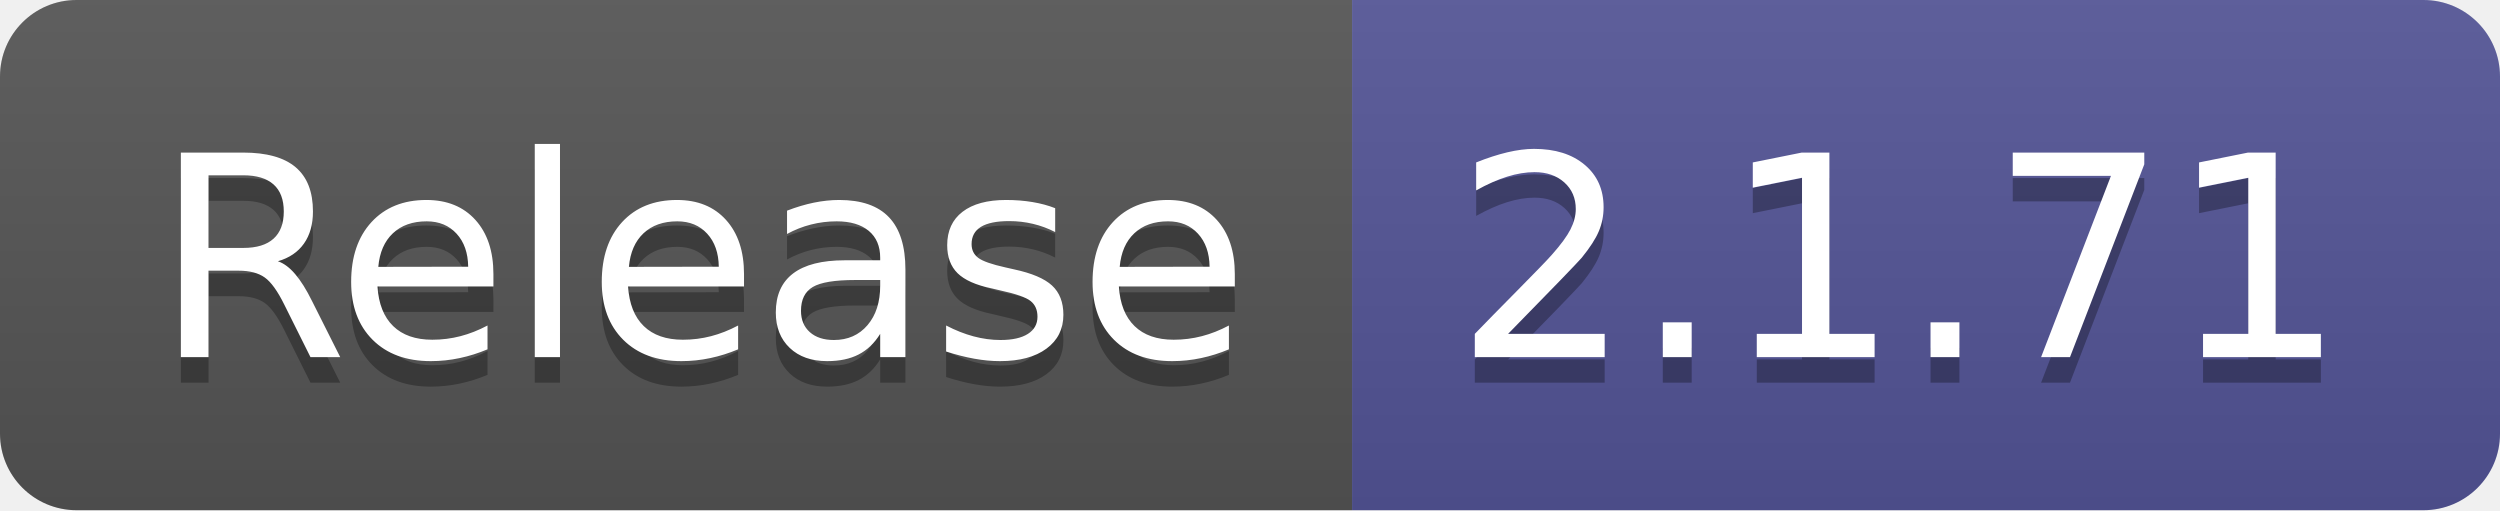
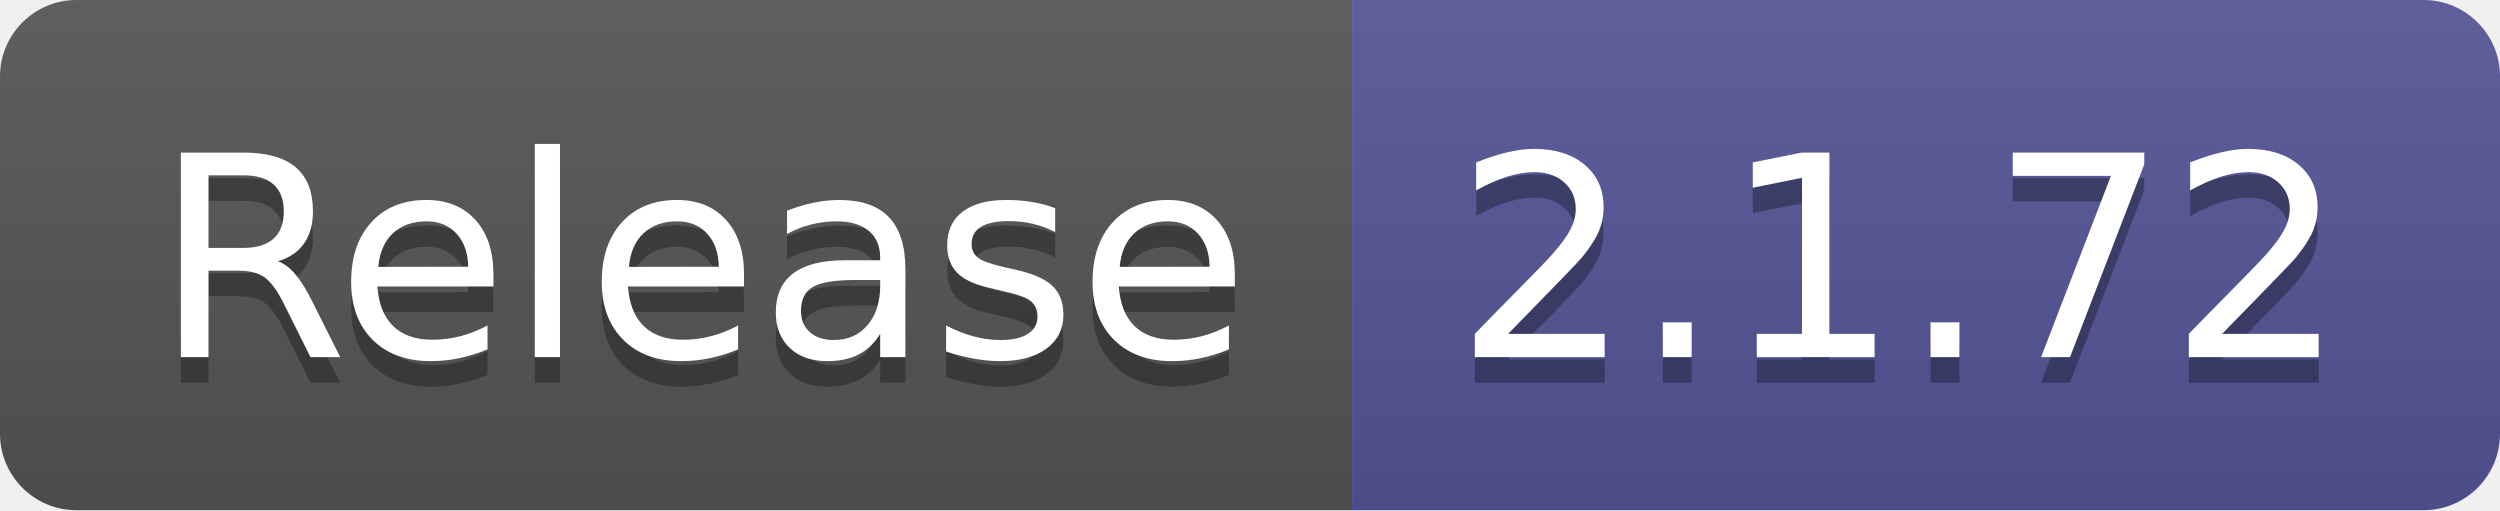
- <svg xmlns="http://www.w3.org/2000/svg" width="98" height="20" role="img" aria-label="Release: 2.1.71">
+ <svg xmlns="http://www.w3.org/2000/svg" width="98" height="20" role="img" aria-label="Release: 2.1.72">
  <linearGradient id="s" x2="0" y2="100%">
    <stop offset="0" stop-color="#bbb" stop-opacity=".1" />
    <stop offset="1" stop-opacity=".1" />
  </linearGradient>
  <clipPath id="r">
    <rect width="98" height="20" rx="3" fill="#fff" />
  </clipPath>
  <g clip-path="url(#r)">
    <rect width="53" height="20" fill="#555" />
    <rect x="53" width="45" height="20" fill="#535597" />
    <rect width="98" height="20" fill="url(#s)" />
  </g>
  <g fill="#fff" text-anchor="middle" font-family="Verdana,Geneva,DejaVu Sans,sans-serif" text-rendering="geometricPrecision" font-size="110">
    <text aria-hidden="true" x="275" y="150" fill="#010101" fill-opacity=".3" transform="scale(.1)" textLength="430">Release</text>
    <text x="275" y="140" transform="scale(.1)" fill="#fff" textLength="430">Release</text>
-     <text aria-hidden="true" x="745" y="150" fill="#010101" fill-opacity=".3" transform="scale(.1)" textLength="350">2.1.71</text>
-     <text x="745" y="140" transform="scale(.1)" fill="#fff" textLength="350">2.1.71</text>
+     <text aria-hidden="true" x="745" y="150" fill="#010101" fill-opacity=".3" transform="scale(.1)" textLength="350">2.1.72</text>
+     <text x="745" y="140" transform="scale(.1)" fill="#fff" textLength="350">2.1.72</text>
  </g>
</svg>
